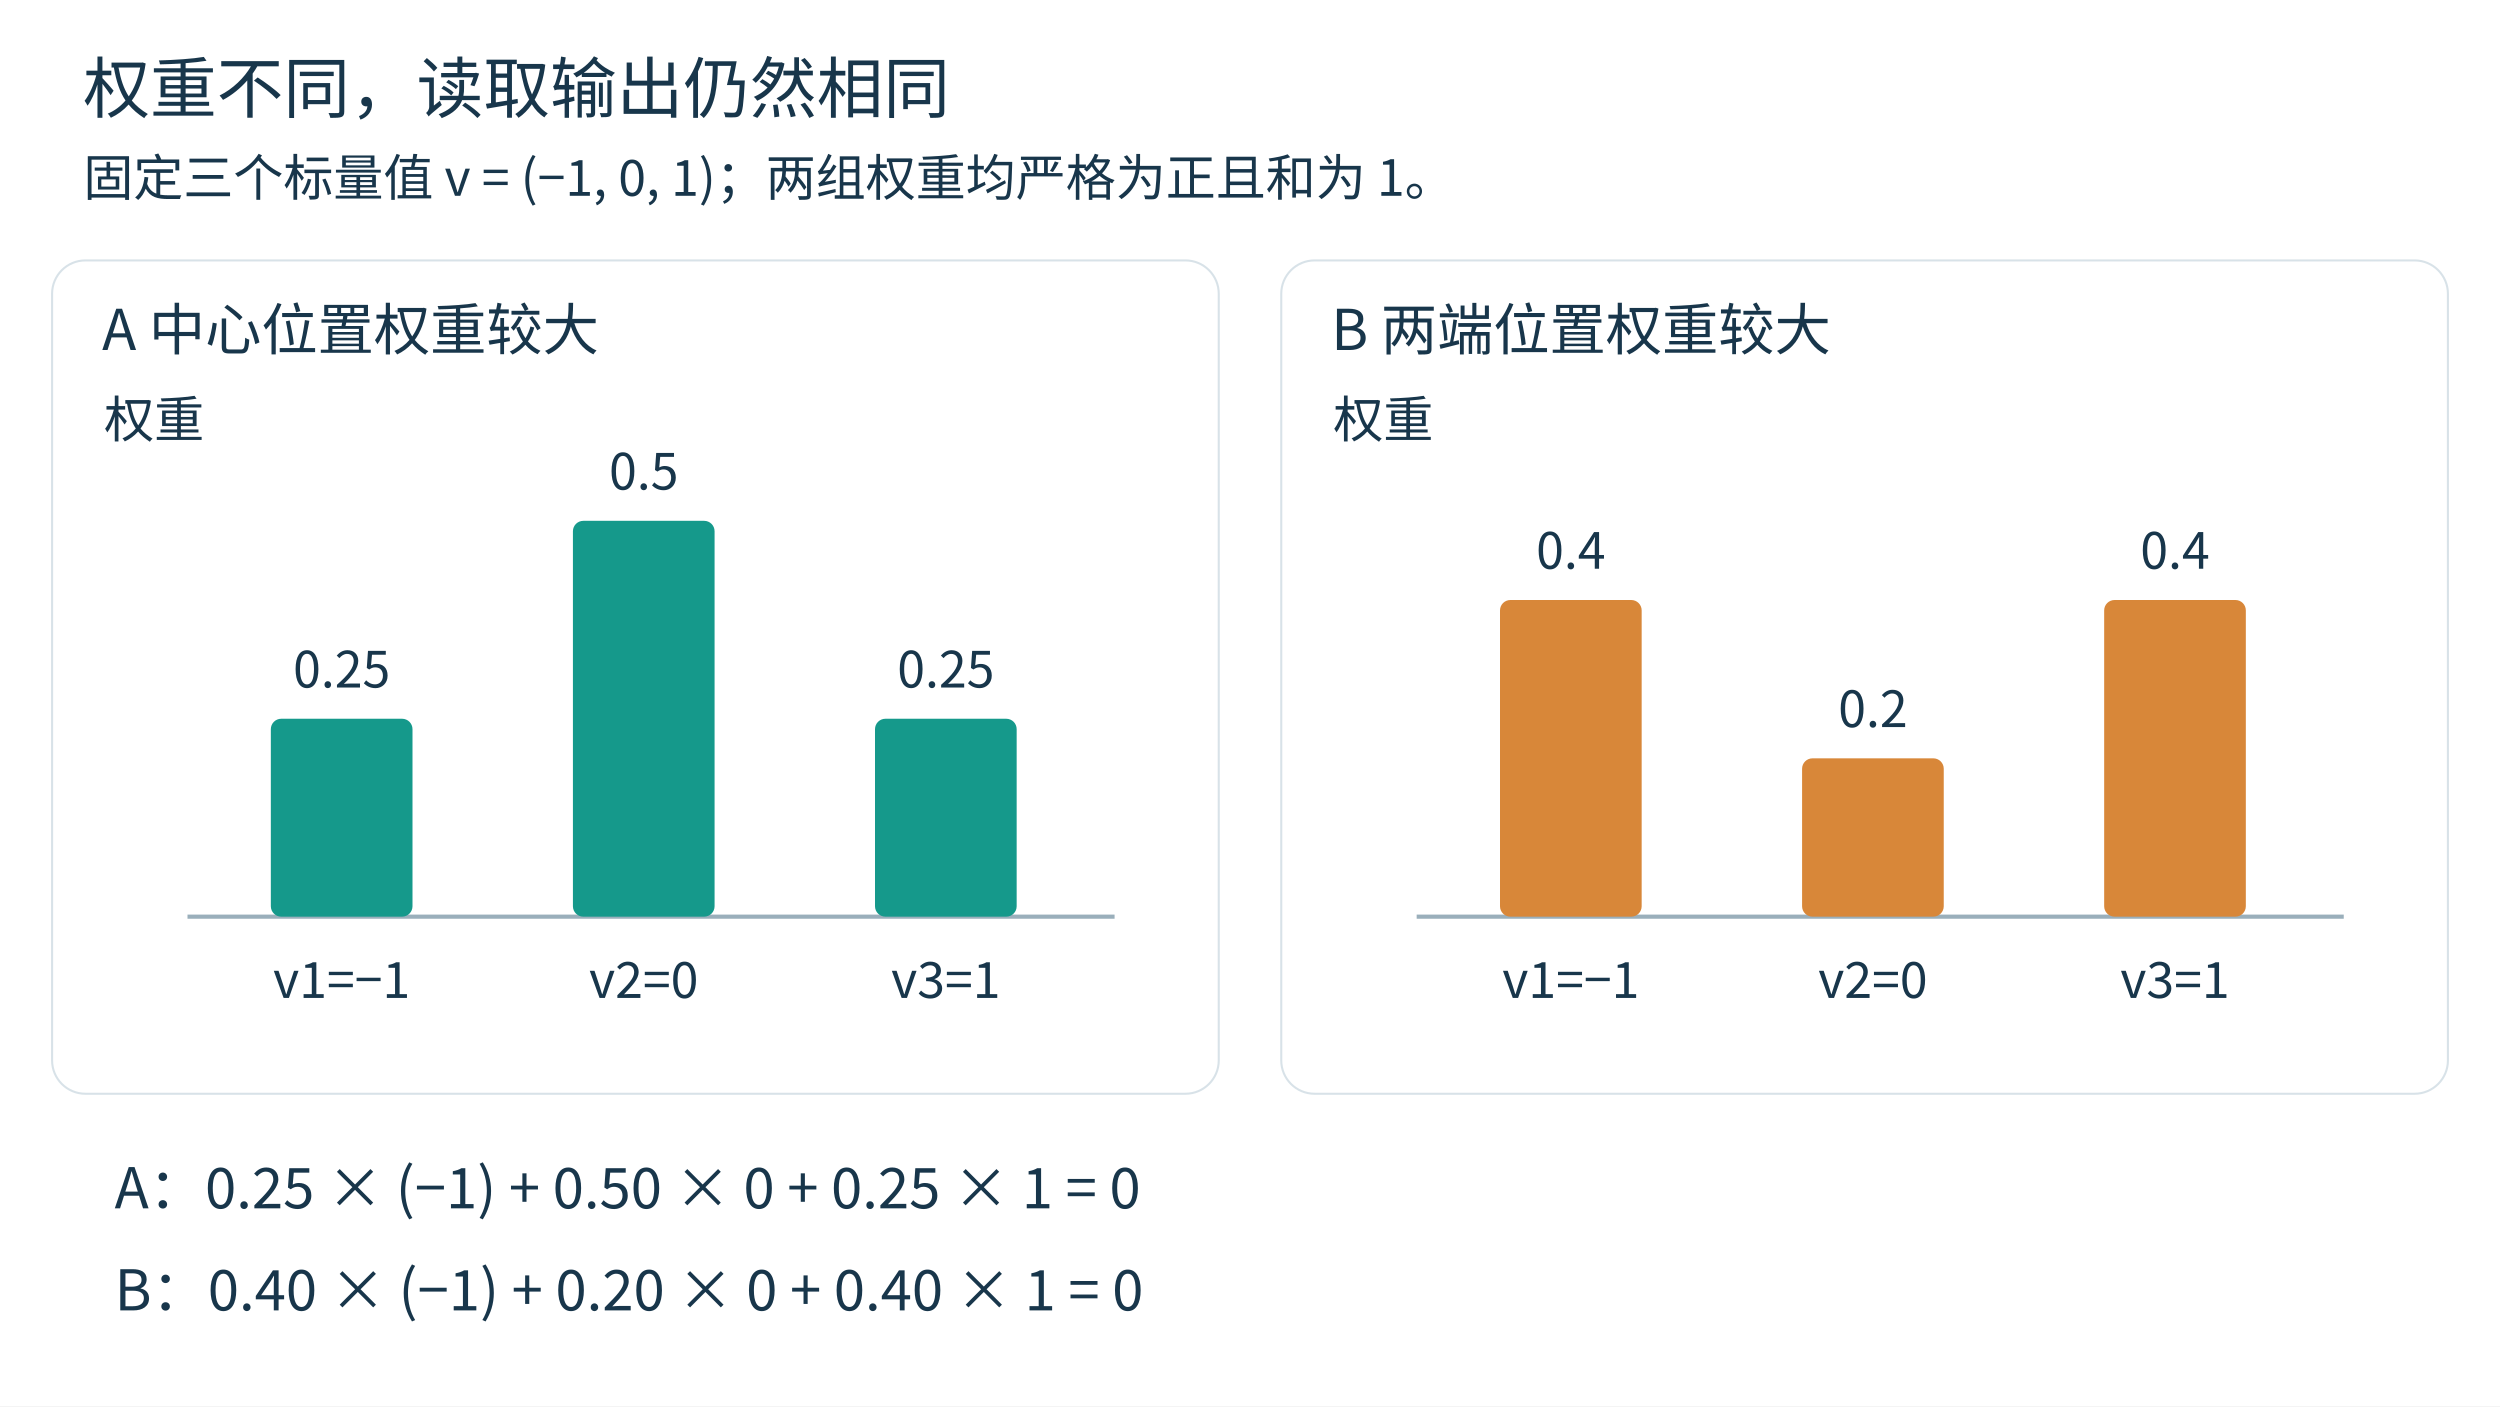
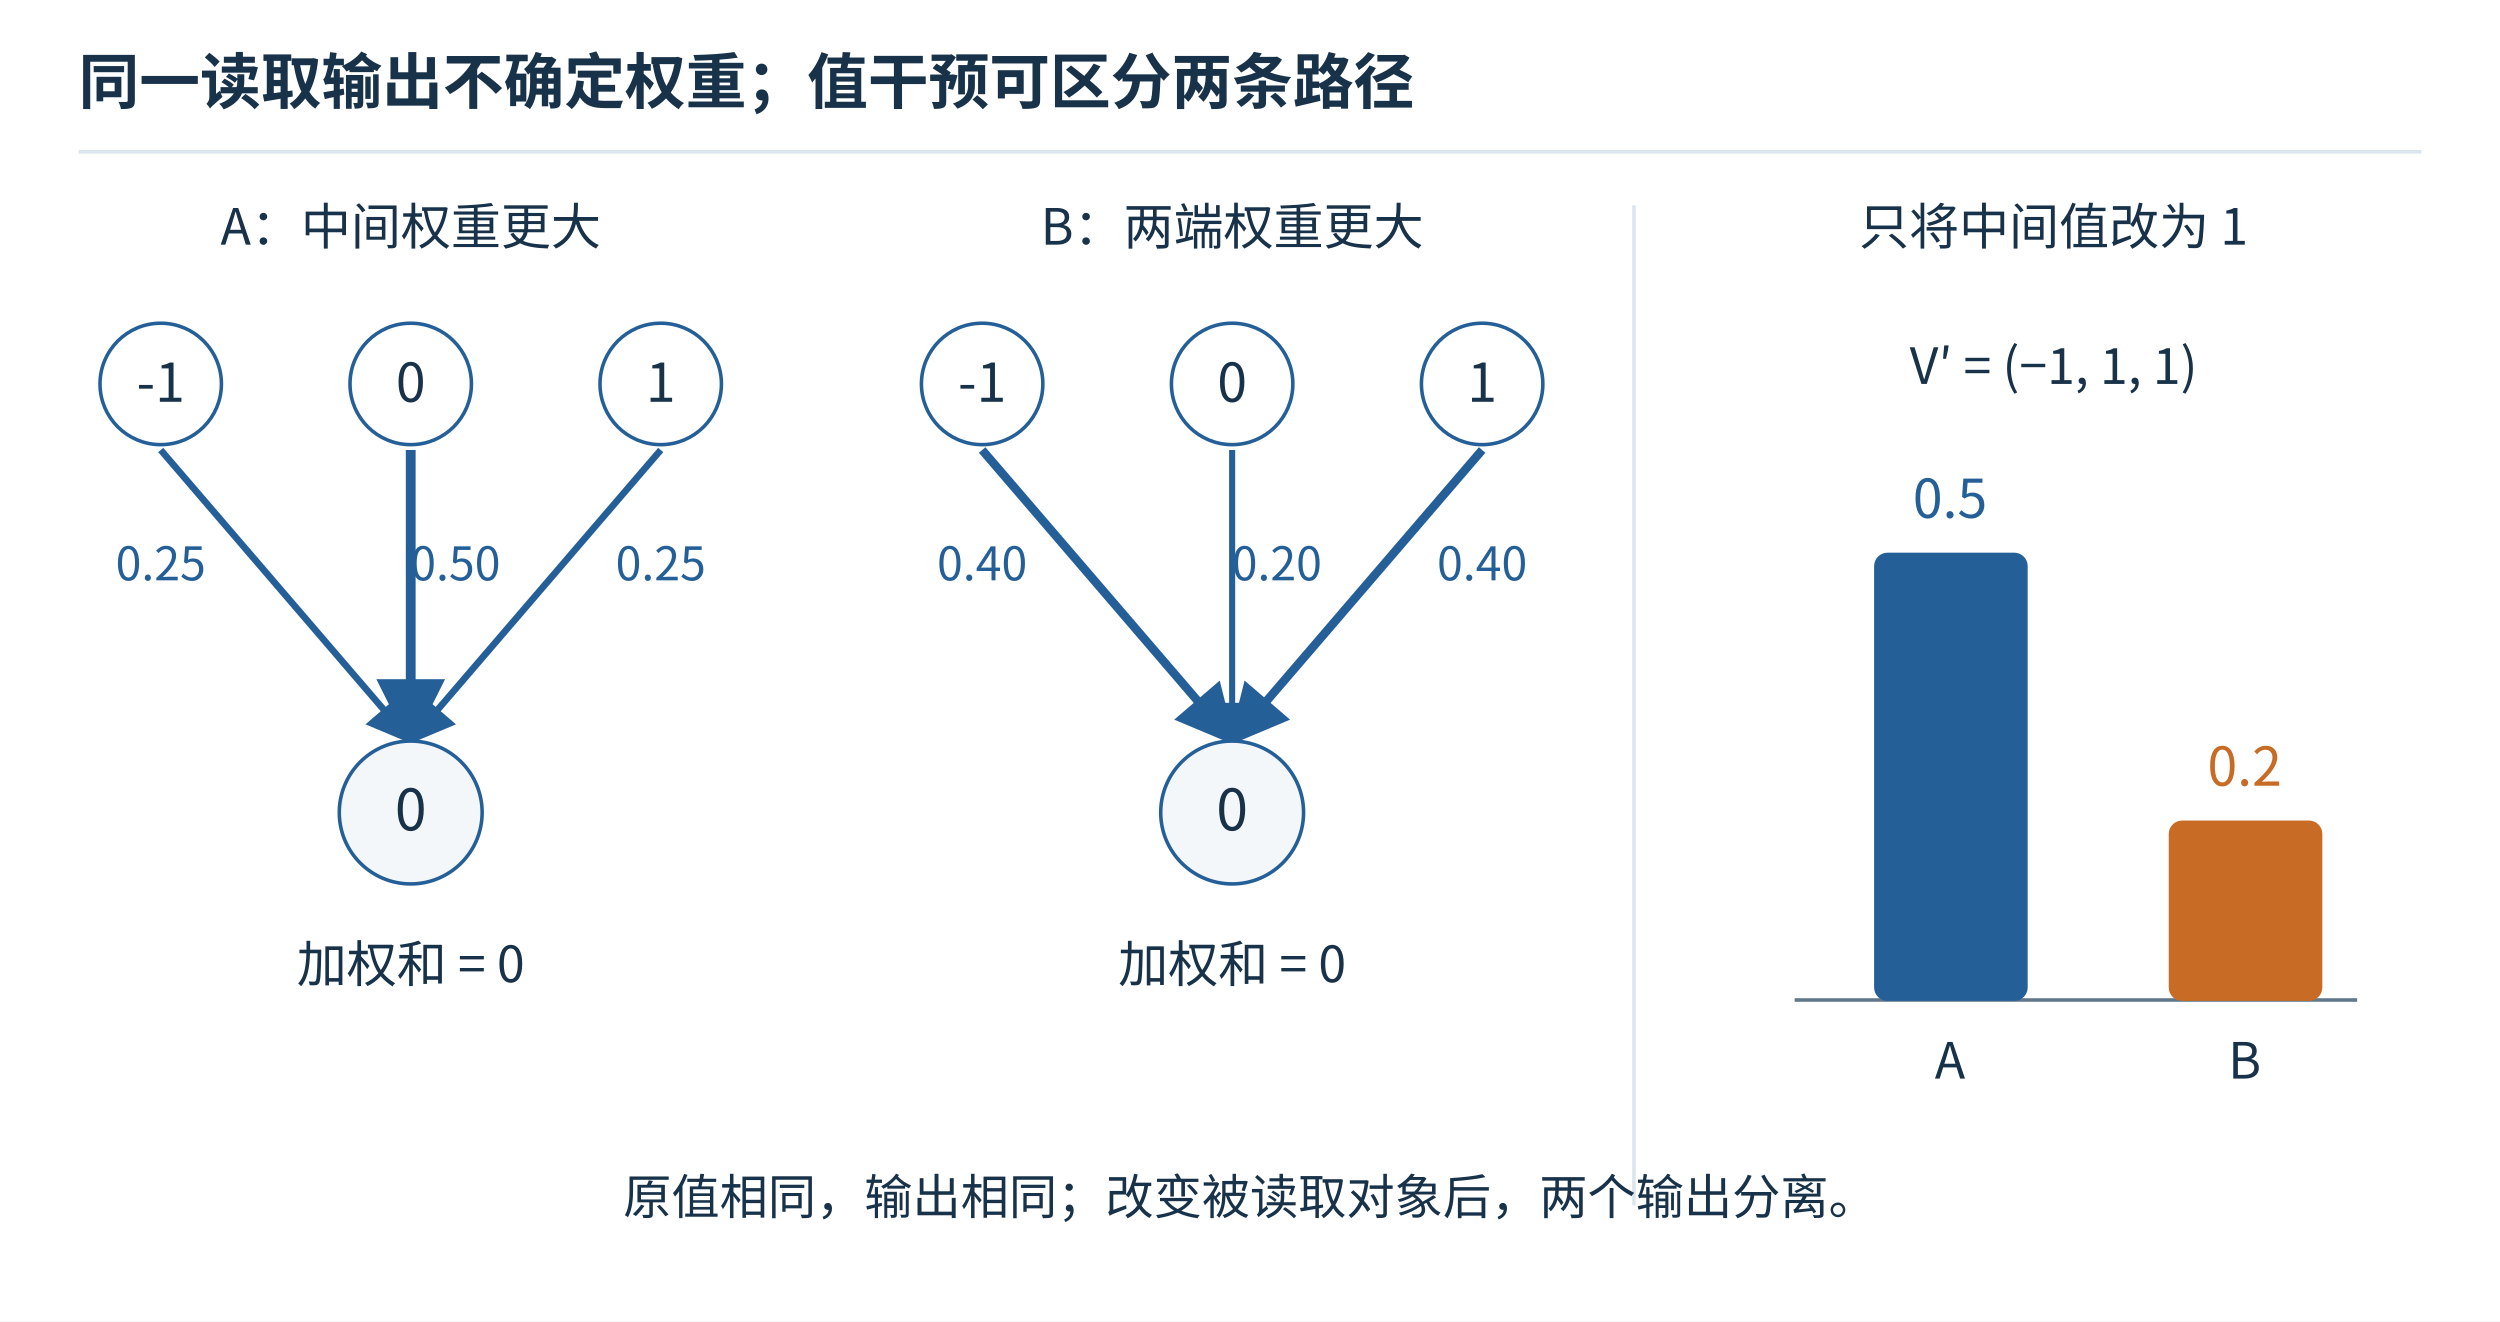
- <svg xmlns="http://www.w3.org/2000/svg" font-family="Microsoft YaHei,Noto Sans CJK SC,sans-serif" width="1200" height="675" viewBox="0 0 1200 675" role="img">
-   <rect width="1200" height="675" fill="white" />
-   <text x="40" y="54" font-size="32" fill="#18364b">权重不同，读取输出仍然相同</text>
-   <text x="40" y="94" font-size="24" fill="#18364b">固定三个标量值 v = (−1, 0, 1)；两组权重均严格为正且和为 1。</text>
-   <rect x="25" y="125" width="560" height="400" rx="16" fill="white" stroke="#d8e2e8" />
-   <text x="49" y="168" font-size="27" fill="#18364b">A  中心位置权重较大</text>
-   <line x1="90" y1="440" x2="535" y2="440" stroke="#9aafbb" stroke-width="2" />
-   <text x="50" y="210" font-size="24" fill="#18364b">权重</text>
-   <rect x="130" y="345.0" width="68" height="95.0" rx="5" fill="#15998b" />
-   <text x="164" y="330.0" font-size="24" fill="#18364b" text-anchor="middle">0.25</text>
-   <text x="164" y="479" font-size="24" fill="#18364b" text-anchor="middle">v1=−1</text>
-   <rect x="275" y="250.0" width="68" height="190.0" rx="5" fill="#15998b" />
-   <text x="309" y="235.0" font-size="24" fill="#18364b" text-anchor="middle">0.5</text>
-   <text x="309" y="479" font-size="24" fill="#18364b" text-anchor="middle">v2=0</text>
-   <rect x="420" y="345.0" width="68" height="95.0" rx="5" fill="#15998b" />
-   <text x="454" y="330.0" font-size="24" fill="#18364b" text-anchor="middle">0.25</text>
-   <text x="454" y="479" font-size="24" fill="#18364b" text-anchor="middle">v3=1</text>
-   <rect x="615" y="125" width="560" height="400" rx="16" fill="white" stroke="#d8e2e8" />
-   <text x="639" y="168" font-size="27" fill="#18364b">B  两端位置权重较大</text>
-   <line x1="680" y1="440" x2="1125" y2="440" stroke="#9aafbb" stroke-width="2" />
-   <text x="640" y="210" font-size="24" fill="#18364b">权重</text>
-   <rect x="720" y="288.0" width="68" height="152.0" rx="5" fill="#d88739" />
-   <text x="754" y="273.0" font-size="24" fill="#18364b" text-anchor="middle">0.4</text>
-   <text x="754" y="479" font-size="24" fill="#18364b" text-anchor="middle">v1=−1</text>
-   <rect x="865" y="364.0" width="68" height="76.0" rx="5" fill="#d88739" />
-   <text x="899" y="349.0" font-size="24" fill="#18364b" text-anchor="middle">0.2</text>
-   <text x="899" y="479" font-size="24" fill="#18364b" text-anchor="middle">v2=0</text>
-   <rect x="1010" y="288.0" width="68" height="152.0" rx="5" fill="#d88739" />
-   <text x="1044" y="273.0" font-size="24" fill="#18364b" text-anchor="middle">0.4</text>
-   <text x="1044" y="479" font-size="24" fill="#18364b" text-anchor="middle">v3=1</text>
-   <text x="55" y="580.0" font-size="27" fill="#18364b">A：0.25 × (−1) + 0.50 × 0 + 0.25 × 1 = 0</text>
-   <text x="55" y="629.0" font-size="27" fill="#18364b">B：0.40 × (−1) + 0.20 × 0 + 0.40 × 1 = 0</text>
+ <svg xmlns="http://www.w3.org/2000/svg" width="1400" height="740" viewBox="0 0 1400 740" role="img">
+   <defs>
+     <marker id="arrow" viewBox="0 0 10 10" refX="9" refY="5" markerWidth="7" markerHeight="7" orient="auto-start-reverse">
+       <path d="M0 0L10 5L0 10Z" fill="#245f98" />
+     </marker>
+   </defs>
+   <rect width="1400" height="740" fill="white" />
+   <g font-family="Microsoft YaHei, Noto Sans CJK SC, Arial, sans-serif">
+     <text x="44" y="58" font-size="34" fill="#18324a" text-anchor="start" font-weight="bold">同一读取输出不确定权重；值干预可区分两条路径</text>
+     <line x1="44" y1="85" x2="1356" y2="85" stroke="#dce5ed" stroke-width="2" />
+     <text x="230" y="137" font-size="28" fill="#18324a" text-anchor="middle" font-weight="normal">A：中间权重更大</text>
+     <circle cx="90" cy="215" r="34" fill="white" stroke="#245f98" stroke-width="2" />
+     <text x="90" y="225" font-size="30" fill="#18324a" text-anchor="middle" font-weight="normal">-1</text>
+     <line x1="90" y1="252" x2="230" y2="415" stroke="#245f98" stroke-width="3.75" marker-end="url(#arrow)" />
+     <text x="90" y="325" font-size="26" fill="#245f98" text-anchor="middle" font-weight="normal">0.25</text>
+     <circle cx="230" cy="215" r="34" fill="white" stroke="#245f98" stroke-width="2" />
+     <text x="230" y="225" font-size="30" fill="#18324a" text-anchor="middle" font-weight="normal">0</text>
+     <line x1="230" y1="252" x2="230" y2="415" stroke="#245f98" stroke-width="5.5" marker-end="url(#arrow)" />
+     <text x="255" y="325" font-size="26" fill="#245f98" text-anchor="middle" font-weight="normal">0.50</text>
+     <circle cx="370" cy="215" r="34" fill="white" stroke="#245f98" stroke-width="2" />
+     <text x="370" y="225" font-size="30" fill="#18324a" text-anchor="middle" font-weight="normal">1</text>
+     <line x1="370" y1="252" x2="230" y2="415" stroke="#245f98" stroke-width="3.75" marker-end="url(#arrow)" />
+     <text x="370" y="325" font-size="26" fill="#245f98" text-anchor="middle" font-weight="normal">0.25</text>
+     <circle cx="230" cy="455" r="40" fill="#f4f7fa" stroke="#245f98" stroke-width="2" />
+     <text x="230" y="465" font-size="32" fill="#18324a" text-anchor="middle" font-weight="normal">0</text>
+     <text x="230" y="550" font-size="28" fill="#18324a" text-anchor="middle" font-weight="normal">加权和 = 0</text>
+     <text x="690" y="137" font-size="28" fill="#18324a" text-anchor="middle" font-weight="normal">B：两端权重更大</text>
+     <circle cx="550" cy="215" r="34" fill="white" stroke="#245f98" stroke-width="2" />
+     <text x="550" y="225" font-size="30" fill="#18324a" text-anchor="middle" font-weight="normal">-1</text>
+     <line x1="550" y1="252" x2="690" y2="415" stroke="#245f98" stroke-width="4.8" marker-end="url(#arrow)" />
+     <text x="550" y="325" font-size="26" fill="#245f98" text-anchor="middle" font-weight="normal">0.40</text>
+     <circle cx="690" cy="215" r="34" fill="white" stroke="#245f98" stroke-width="2" />
+     <text x="690" y="225" font-size="30" fill="#18324a" text-anchor="middle" font-weight="normal">0</text>
+     <line x1="690" y1="252" x2="690" y2="415" stroke="#245f98" stroke-width="3.4" marker-end="url(#arrow)" />
+     <text x="715" y="325" font-size="26" fill="#245f98" text-anchor="middle" font-weight="normal">0.20</text>
+     <circle cx="830" cy="215" r="34" fill="white" stroke="#245f98" stroke-width="2" />
+     <text x="830" y="225" font-size="30" fill="#18324a" text-anchor="middle" font-weight="normal">1</text>
+     <line x1="830" y1="252" x2="690" y2="415" stroke="#245f98" stroke-width="4.8" marker-end="url(#arrow)" />
+     <text x="830" y="325" font-size="26" fill="#245f98" text-anchor="middle" font-weight="normal">0.40</text>
+     <circle cx="690" cy="455" r="40" fill="#f4f7fa" stroke="#245f98" stroke-width="2" />
+     <text x="690" y="465" font-size="32" fill="#18324a" text-anchor="middle" font-weight="normal">0</text>
+     <text x="690" y="550" font-size="28" fill="#18324a" text-anchor="middle" font-weight="normal">加权和 = 0</text>
+     <line x1="915" y1="115" x2="915" y2="675" stroke="#dce5ed" stroke-width="2" />
+     <text x="1150" y="137" font-size="28" fill="#18324a" text-anchor="middle" font-weight="normal">只将中间值改为 1</text>
+     <text x="1150" y="215" font-size="28" fill="#18324a" text-anchor="middle" font-weight="normal">V′ = (−1, 1, 1)</text>
+     <line x1="1005" y1="560" x2="1320" y2="560" stroke="#62778a" stroke-width="2" />
+     <rect x="1050" y="310.0" width="85" height="250.0" rx="7" fill="#245f98" stroke="#245f98" />
+     <text x="1092" y="290.0" font-size="30" fill="#245f98" text-anchor="middle" font-weight="normal">0.5</text>
+     <text x="1092" y="604" font-size="28" fill="#18324a" text-anchor="middle" font-weight="normal">A</text>
+     <rect x="1215" y="460.0" width="85" height="100.0" rx="7" fill="#c76b25" stroke="#c76b25" />
+     <text x="1257" y="440.0" font-size="30" fill="#c76b25" text-anchor="middle" font-weight="normal">0.2</text>
+     <text x="1257" y="604" font-size="28" fill="#18324a" text-anchor="middle" font-weight="normal">B</text>
+     <text x="700" y="680" font-size="27" fill="#18324a" text-anchor="middle" font-weight="normal">原值相同，输出相同；改变被读取对象后，两个输出分离。</text>
+   </g>
</svg>
